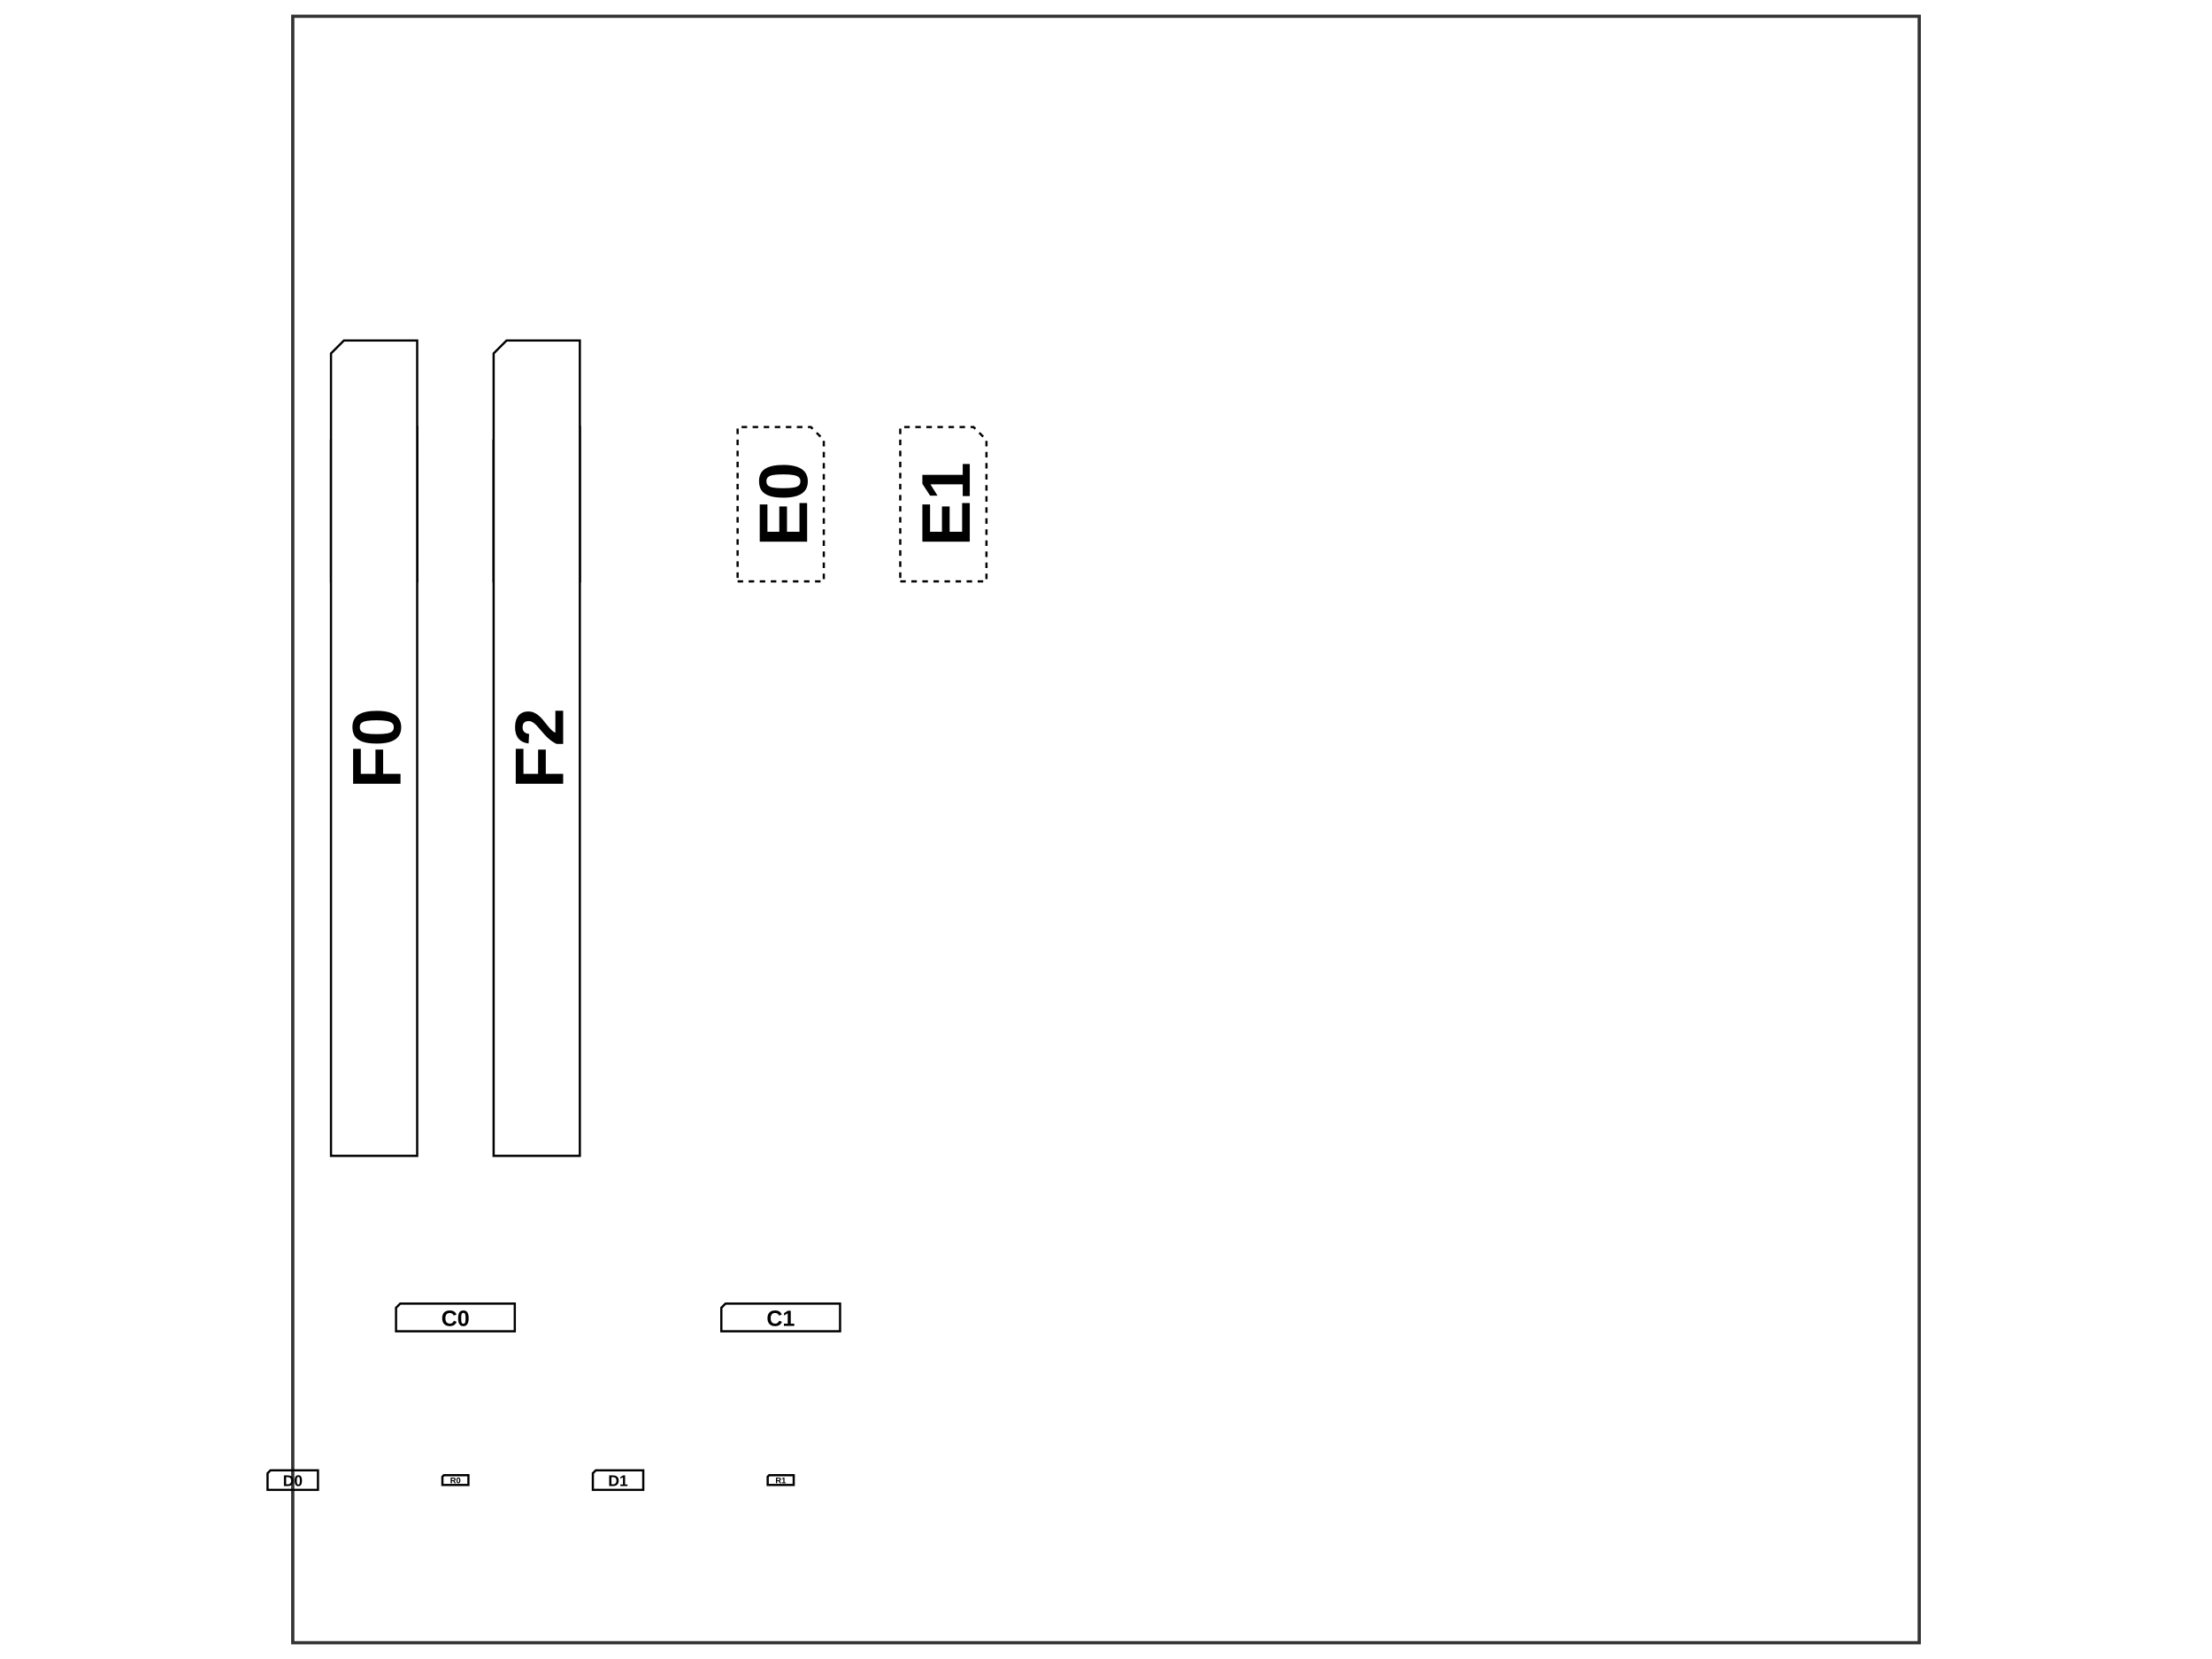
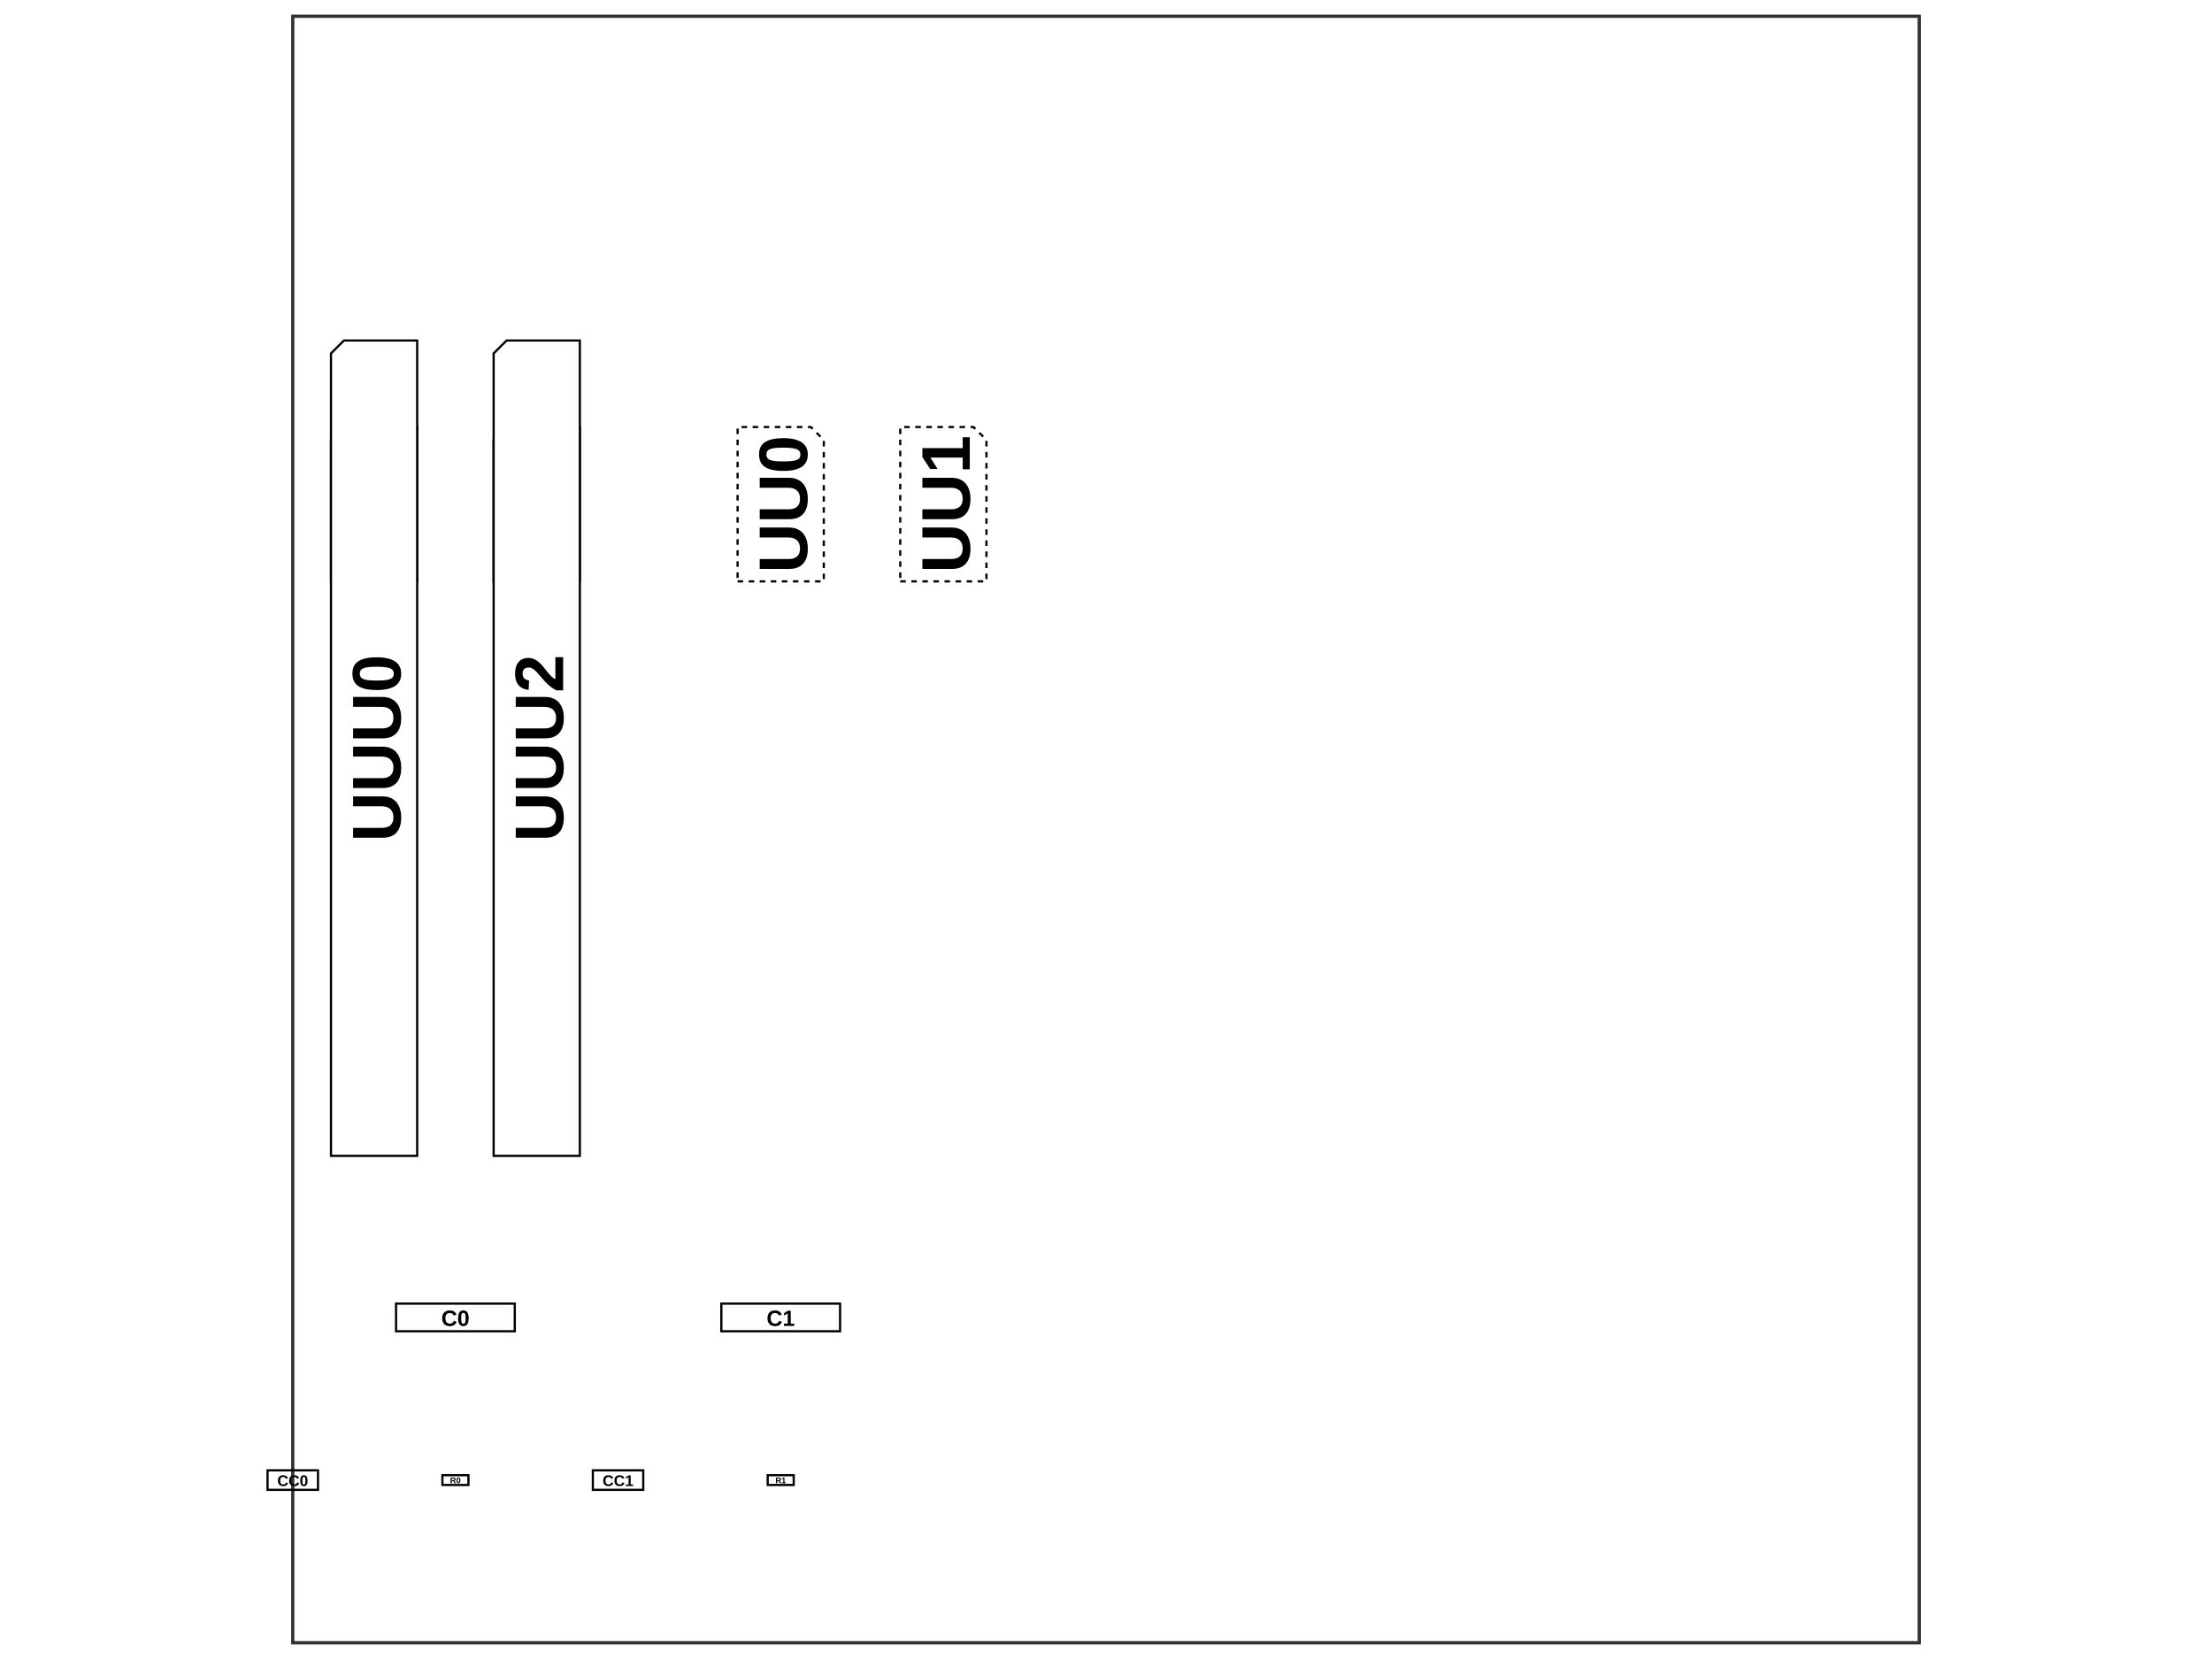
<svg xmlns="http://www.w3.org/2000/svg" width="800" height="600">
  <style>
              .assembly-component { 
                fill: #fff; 
                stroke: #000; 
              }
              .assembly-board { 
                fill: #f2f2f2; 
                stroke: rgb(0,0,0); 
                stroke-opacity: 0.8;
              }
              .assembly-component-label { 
                fill: #000; 
                font-family: Arial, serif;
                font-weight: bold;
                dominant-baseline: middle;
                text-anchor: middle;
              }
              .assembly-boundary { 
                fill: none; 
                stroke: #fff;
                stroke-width: 0.2; 
              }
            </style>
  <rect fill="#fff" x="0" y="0" width="800" height="600" />
  <rect class="assembly-boundary" x="105.882" y="5.882" width="588.235" height="588.235" />
  <g transform="translate(164.7059, 535.2941) scale(1, -1)">
-     <path class="assembly-component" d="M-4.706,-1.765 L4.706,-1.765 L4.706,1.765 L-4.176,1.765 L-4.706,1.235 Z" stroke-width="0.80" transform="rotate(0)" stroke-dasharray="" />
+     <path class="assembly-component" d="M-4.706,-1.765 L4.706,-1.765 L4.706,1.765 L-4.706,1.765 Z" stroke-width="0.80" transform="rotate(0)" stroke-dasharray="" />
    <text x="0" y="0" class="assembly-component-label" text-anchor="middle" dy=".10em" style="pointer-events: none" font-size="3.0px" transform="scale(1, -1)">R0</text>
  </g>
  <g transform="translate(282.3529, 535.2941) scale(1, -1)">
-     <path class="assembly-component" d="M-4.706,-1.765 L4.706,-1.765 L4.706,1.765 L-4.176,1.765 L-4.706,1.235 Z" stroke-width="0.80" transform="rotate(0)" stroke-dasharray="" />
+     <path class="assembly-component" d="M-4.706,-1.765 L4.706,-1.765 L4.706,1.765 L-4.706,1.765 Z" stroke-width="0.80" transform="rotate(0)" stroke-dasharray="" />
    <text x="0" y="0" class="assembly-component-label" text-anchor="middle" dy=".10em" style="pointer-events: none" font-size="3.0px" transform="scale(1, -1)">R1</text>
  </g>
  <g transform="translate(164.7059, 476.4706) scale(1, -1)">
-     <path class="assembly-component" d="M-21.471,-5 L21.471,-5 L21.471,5 L-19.971,5 L-21.471,3.5 Z" stroke-width="0.80" transform="rotate(0)" stroke-dasharray="" />
+     <path class="assembly-component" d="M-21.471,-5 L21.471,-5 L21.471,5 L-21.471,5 Z" stroke-width="0.80" transform="rotate(0)" stroke-dasharray="" />
    <text x="0" y="0" class="assembly-component-label" text-anchor="middle" dy=".10em" style="pointer-events: none" font-size="8.0px" transform="scale(1, -1)">C0</text>
  </g>
  <g transform="translate(282.3529, 476.4706) scale(1, -1)">
-     <path class="assembly-component" d="M-21.471,-5 L21.471,-5 L21.471,5 L-19.971,5 L-21.471,3.5 Z" stroke-width="0.80" transform="rotate(0)" stroke-dasharray="" />
+     <path class="assembly-component" d="M-21.471,-5 L21.471,-5 L21.471,5 L-21.471,5 Z" stroke-width="0.80" transform="rotate(0)" stroke-dasharray="" />
    <text x="0" y="0" class="assembly-component-label" text-anchor="middle" dy=".10em" style="pointer-events: none" font-size="8.0px" transform="scale(1, -1)">C1</text>
  </g>
  <g transform="translate(105.8824, 535.2941) scale(1, -1)">
-     <path class="assembly-component" d="M-9.118,-3.529 L9.118,-3.529 L9.118,3.529 L-8.059,3.529 L-9.118,2.471 Z" stroke-width="0.80" transform="rotate(0)" stroke-dasharray="" />
-     <text x="0" y="0" class="assembly-component-label" text-anchor="middle" dy=".10em" style="pointer-events: none" font-size="5.6px" transform="scale(1, -1)">D0</text>
+     <path class="assembly-component" d="M-9.118,-3.529 L9.118,-3.529 L9.118,3.529 L-9.118,3.529 Z" stroke-width="0.80" transform="rotate(0)" stroke-dasharray="" />
+     <text x="0" y="0" class="assembly-component-label" text-anchor="middle" dy=".10em" style="pointer-events: none" font-size="5.6px" transform="scale(1, -1)">CC0</text>
  </g>
  <g transform="translate(223.5294, 535.2941) scale(1, -1)">
-     <path class="assembly-component" d="M-9.118,-3.529 L9.118,-3.529 L9.118,3.529 L-8.059,3.529 L-9.118,2.471 Z" stroke-width="0.80" transform="rotate(0)" stroke-dasharray="" />
-     <text x="0" y="0" class="assembly-component-label" text-anchor="middle" dy=".10em" style="pointer-events: none" font-size="5.6px" transform="scale(1, -1)">D1</text>
+     <path class="assembly-component" d="M-9.118,-3.529 L9.118,-3.529 L9.118,3.529 L-9.118,3.529 Z" stroke-width="0.80" transform="rotate(0)" stroke-dasharray="" />
+     <text x="0" y="0" class="assembly-component-label" text-anchor="middle" dy=".10em" style="pointer-events: none" font-size="5.6px" transform="scale(1, -1)">CC1</text>
  </g>
  <g transform="translate(135.2941, 182.3529) scale(1, -1)">
    <path class="assembly-component" d="M-15.588,-27.912 L15.588,-27.912 L15.588,27.912 L-10.912,27.912 L-15.588,23.235 Z" stroke-width="0.80" transform="rotate(0)" stroke-dasharray="" />
    <text x="0" y="0" class="assembly-component-label" text-anchor="middle" dy=".10em" style="pointer-events: none" font-size="24.9px" transform="rotate(90) scale(1, -1)">U0</text>
  </g>
  <g transform="translate(194.1176, 182.3529) scale(1, -1)">
    <path class="assembly-component" d="M-15.588,-27.912 L15.588,-27.912 L15.588,27.912 L-10.912,27.912 L-15.588,23.235 Z" stroke-width="0.80" transform="rotate(0)" stroke-dasharray="" />
    <text x="0" y="0" class="assembly-component-label" text-anchor="middle" dy=".10em" style="pointer-events: none" font-size="24.9px" transform="rotate(90) scale(1, -1)">U1</text>
  </g>
  <g transform="translate(282.3529, 182.3529) scale(1, -1)">
    <path class="assembly-component" d="M-15.588,-27.912 L15.588,-27.912 L15.588,23.235 L10.912,27.912 L-15.588,27.912 Z" stroke-width="0.80" transform="rotate(0)" stroke-dasharray="2,2" />
-     <text x="0" y="0" class="assembly-component-label" text-anchor="middle" dy=".10em" style="pointer-events: none" font-size="24.9px" transform="rotate(90) scale(1, -1)">E0</text>
+     <text x="0" y="0" class="assembly-component-label" text-anchor="middle" dy=".10em" style="pointer-events: none" font-size="24.9px" transform="rotate(90) scale(1, -1)">UU0</text>
  </g>
  <g transform="translate(341.1765, 182.3529) scale(1, -1)">
    <path class="assembly-component" d="M-15.588,-27.912 L15.588,-27.912 L15.588,23.235 L10.912,27.912 L-15.588,27.912 Z" stroke-width="0.80" transform="rotate(0)" stroke-dasharray="2,2" />
-     <text x="0" y="0" class="assembly-component-label" text-anchor="middle" dy=".10em" style="pointer-events: none" font-size="24.9px" transform="rotate(90) scale(1, -1)">E1</text>
+     <text x="0" y="0" class="assembly-component-label" text-anchor="middle" dy=".10em" style="pointer-events: none" font-size="24.9px" transform="rotate(90) scale(1, -1)">UU1</text>
  </g>
  <g transform="translate(135.2941, 270.5882) scale(1, -1)">
    <path class="assembly-component" d="M-15.588,-147.441 L15.588,-147.441 L15.588,147.441 L-10.912,147.441 L-15.588,142.765 Z" stroke-width="0.80" transform="rotate(0)" stroke-dasharray="" />
-     <text x="0" y="0" class="assembly-component-label" text-anchor="middle" dy=".10em" style="pointer-events: none" font-size="24.9px" transform="rotate(90) scale(1, -1)">F0</text>
+     <text x="0" y="0" class="assembly-component-label" text-anchor="middle" dy=".10em" style="pointer-events: none" font-size="24.9px" transform="rotate(90) scale(1, -1)">UUU0</text>
  </g>
  <g transform="translate(194.1176, 270.5882) scale(1, -1)">
    <path class="assembly-component" d="M-15.588,-147.441 L15.588,-147.441 L15.588,147.441 L-10.912,147.441 L-15.588,142.765 Z" stroke-width="0.80" transform="rotate(0)" stroke-dasharray="" />
-     <text x="0" y="0" class="assembly-component-label" text-anchor="middle" dy=".10em" style="pointer-events: none" font-size="24.9px" transform="rotate(90) scale(1, -1)">F2</text>
+     <text x="0" y="0" class="assembly-component-label" text-anchor="middle" dy=".10em" style="pointer-events: none" font-size="24.9px" transform="rotate(90) scale(1, -1)">UUU2</text>
  </g>
  <path class="pcb-board" d="M 105.882 594.118 L 694.118 594.118 L 694.118 5.882 L 105.882 5.882 Z" fill="none" stroke="rgb(0,0,0)" stroke-opacity="0.8" stroke-width="1.176" />
</svg>
